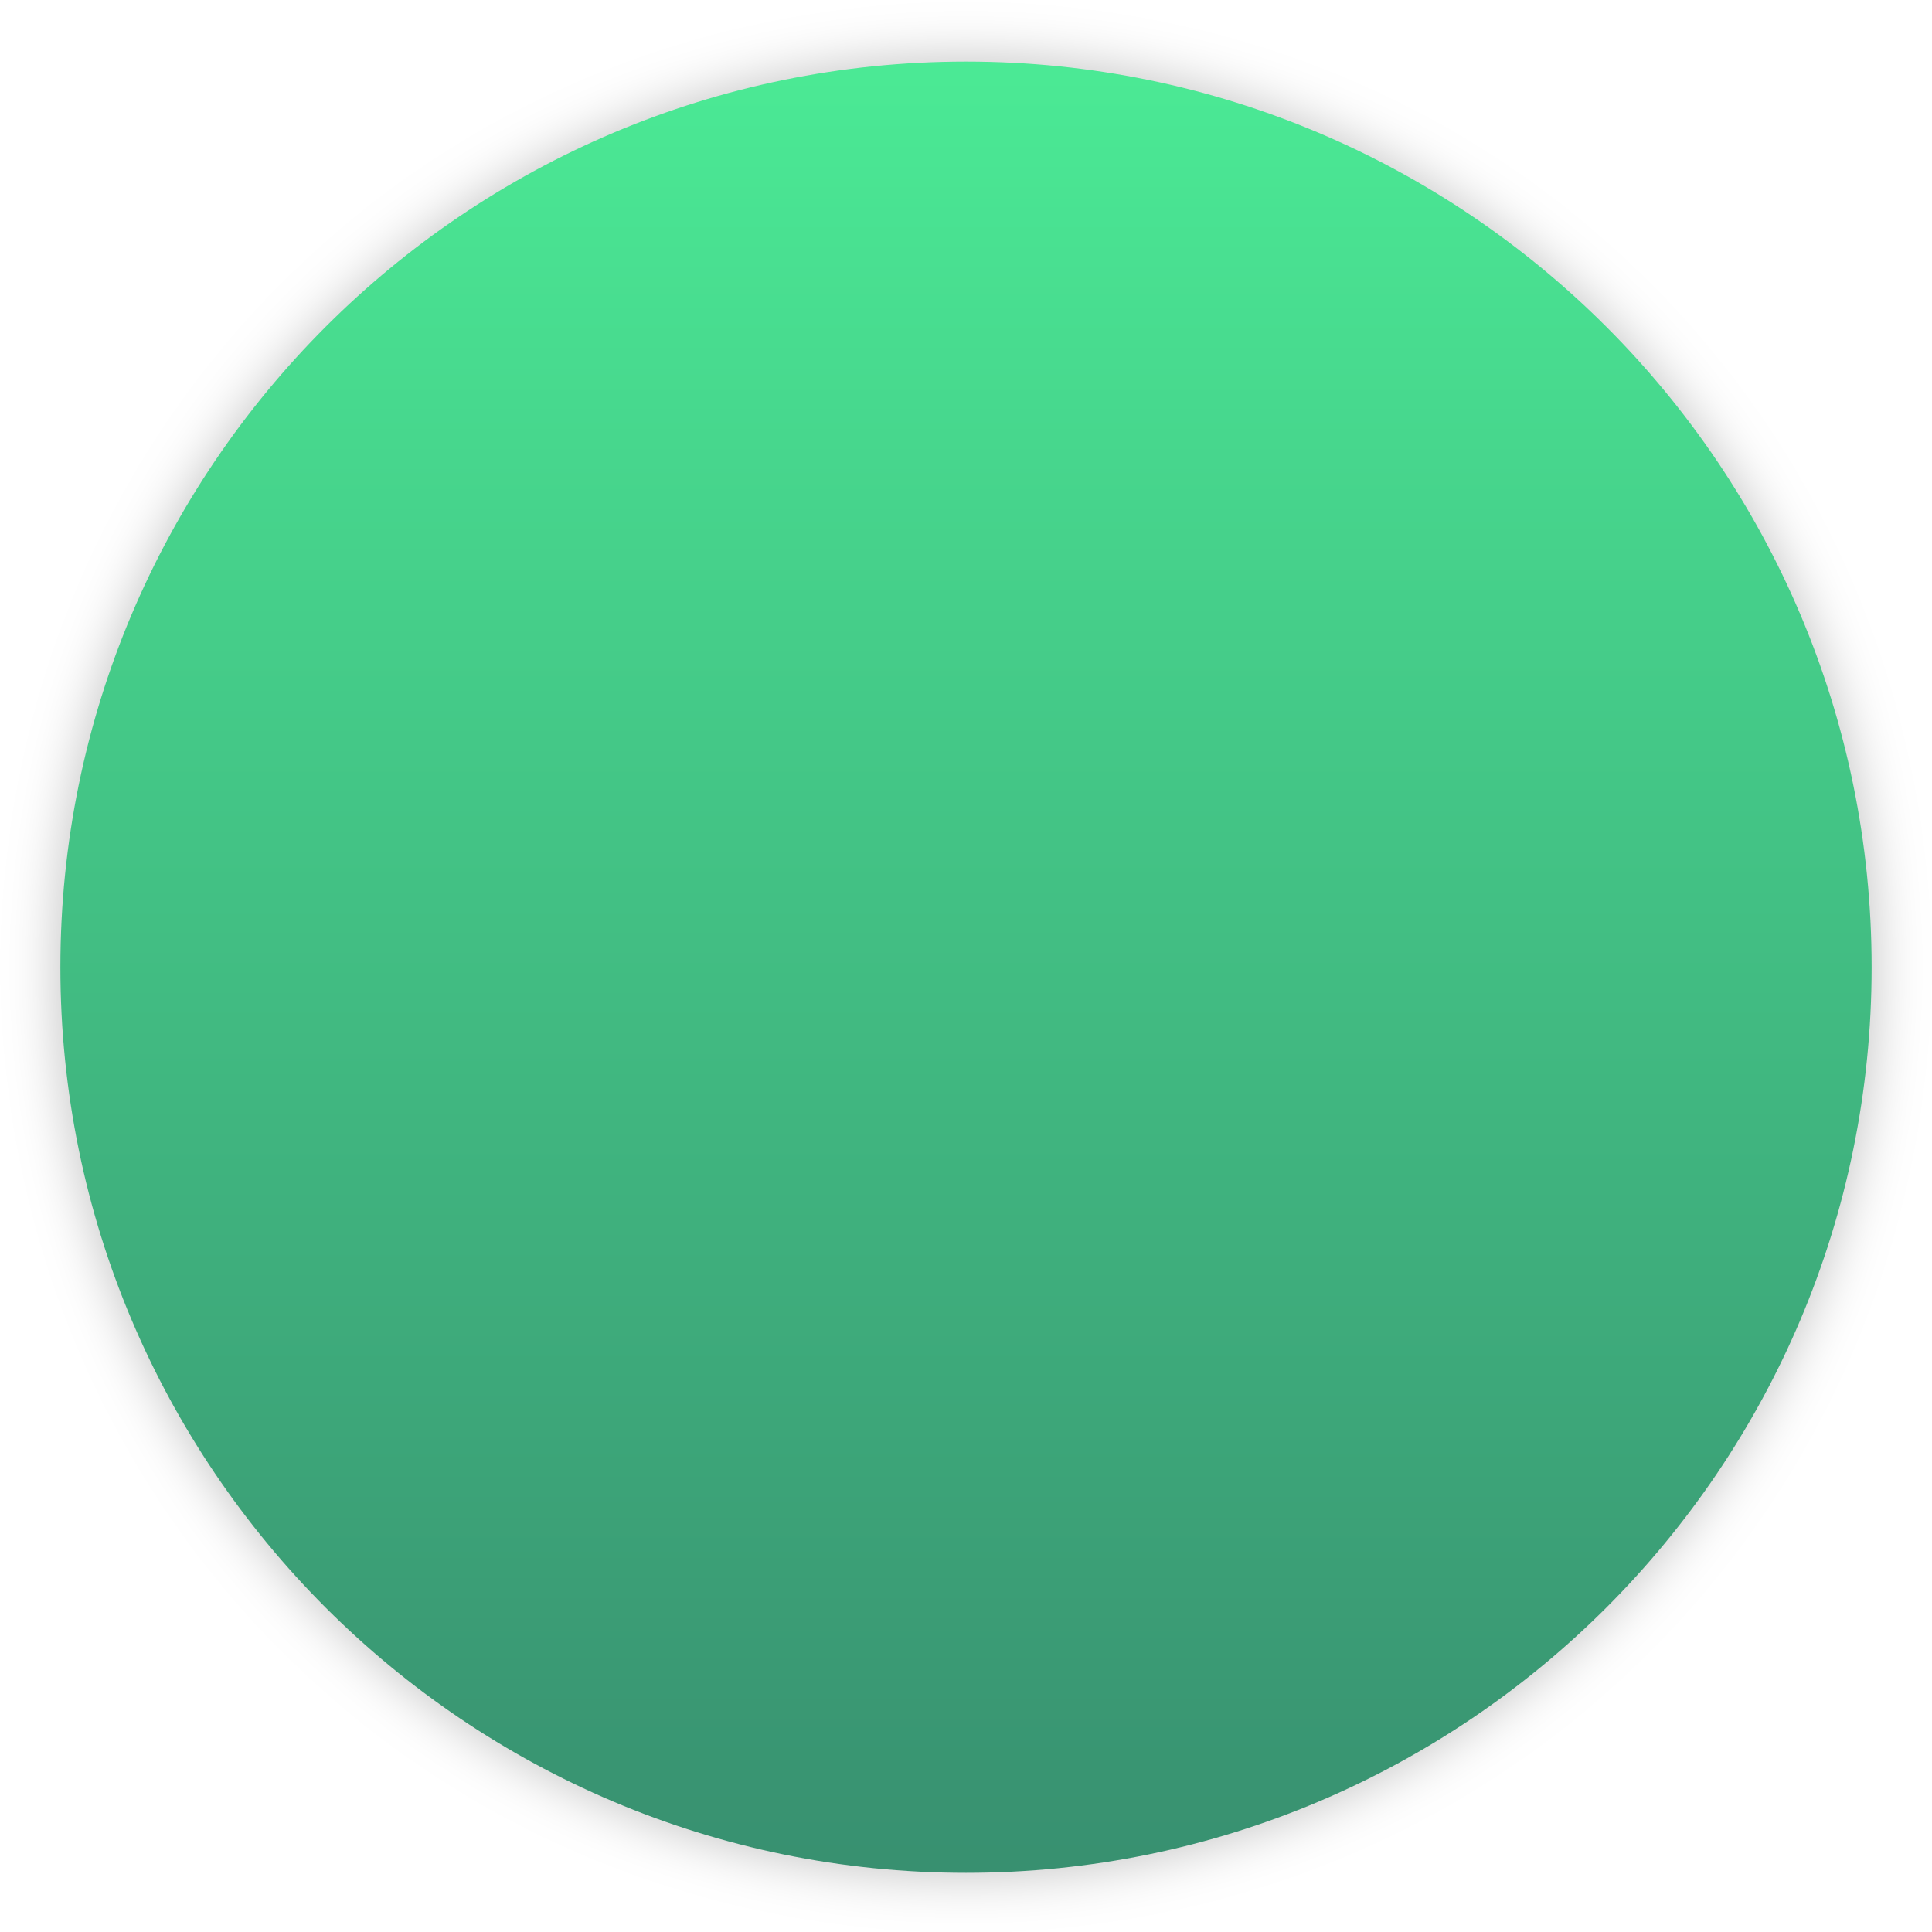
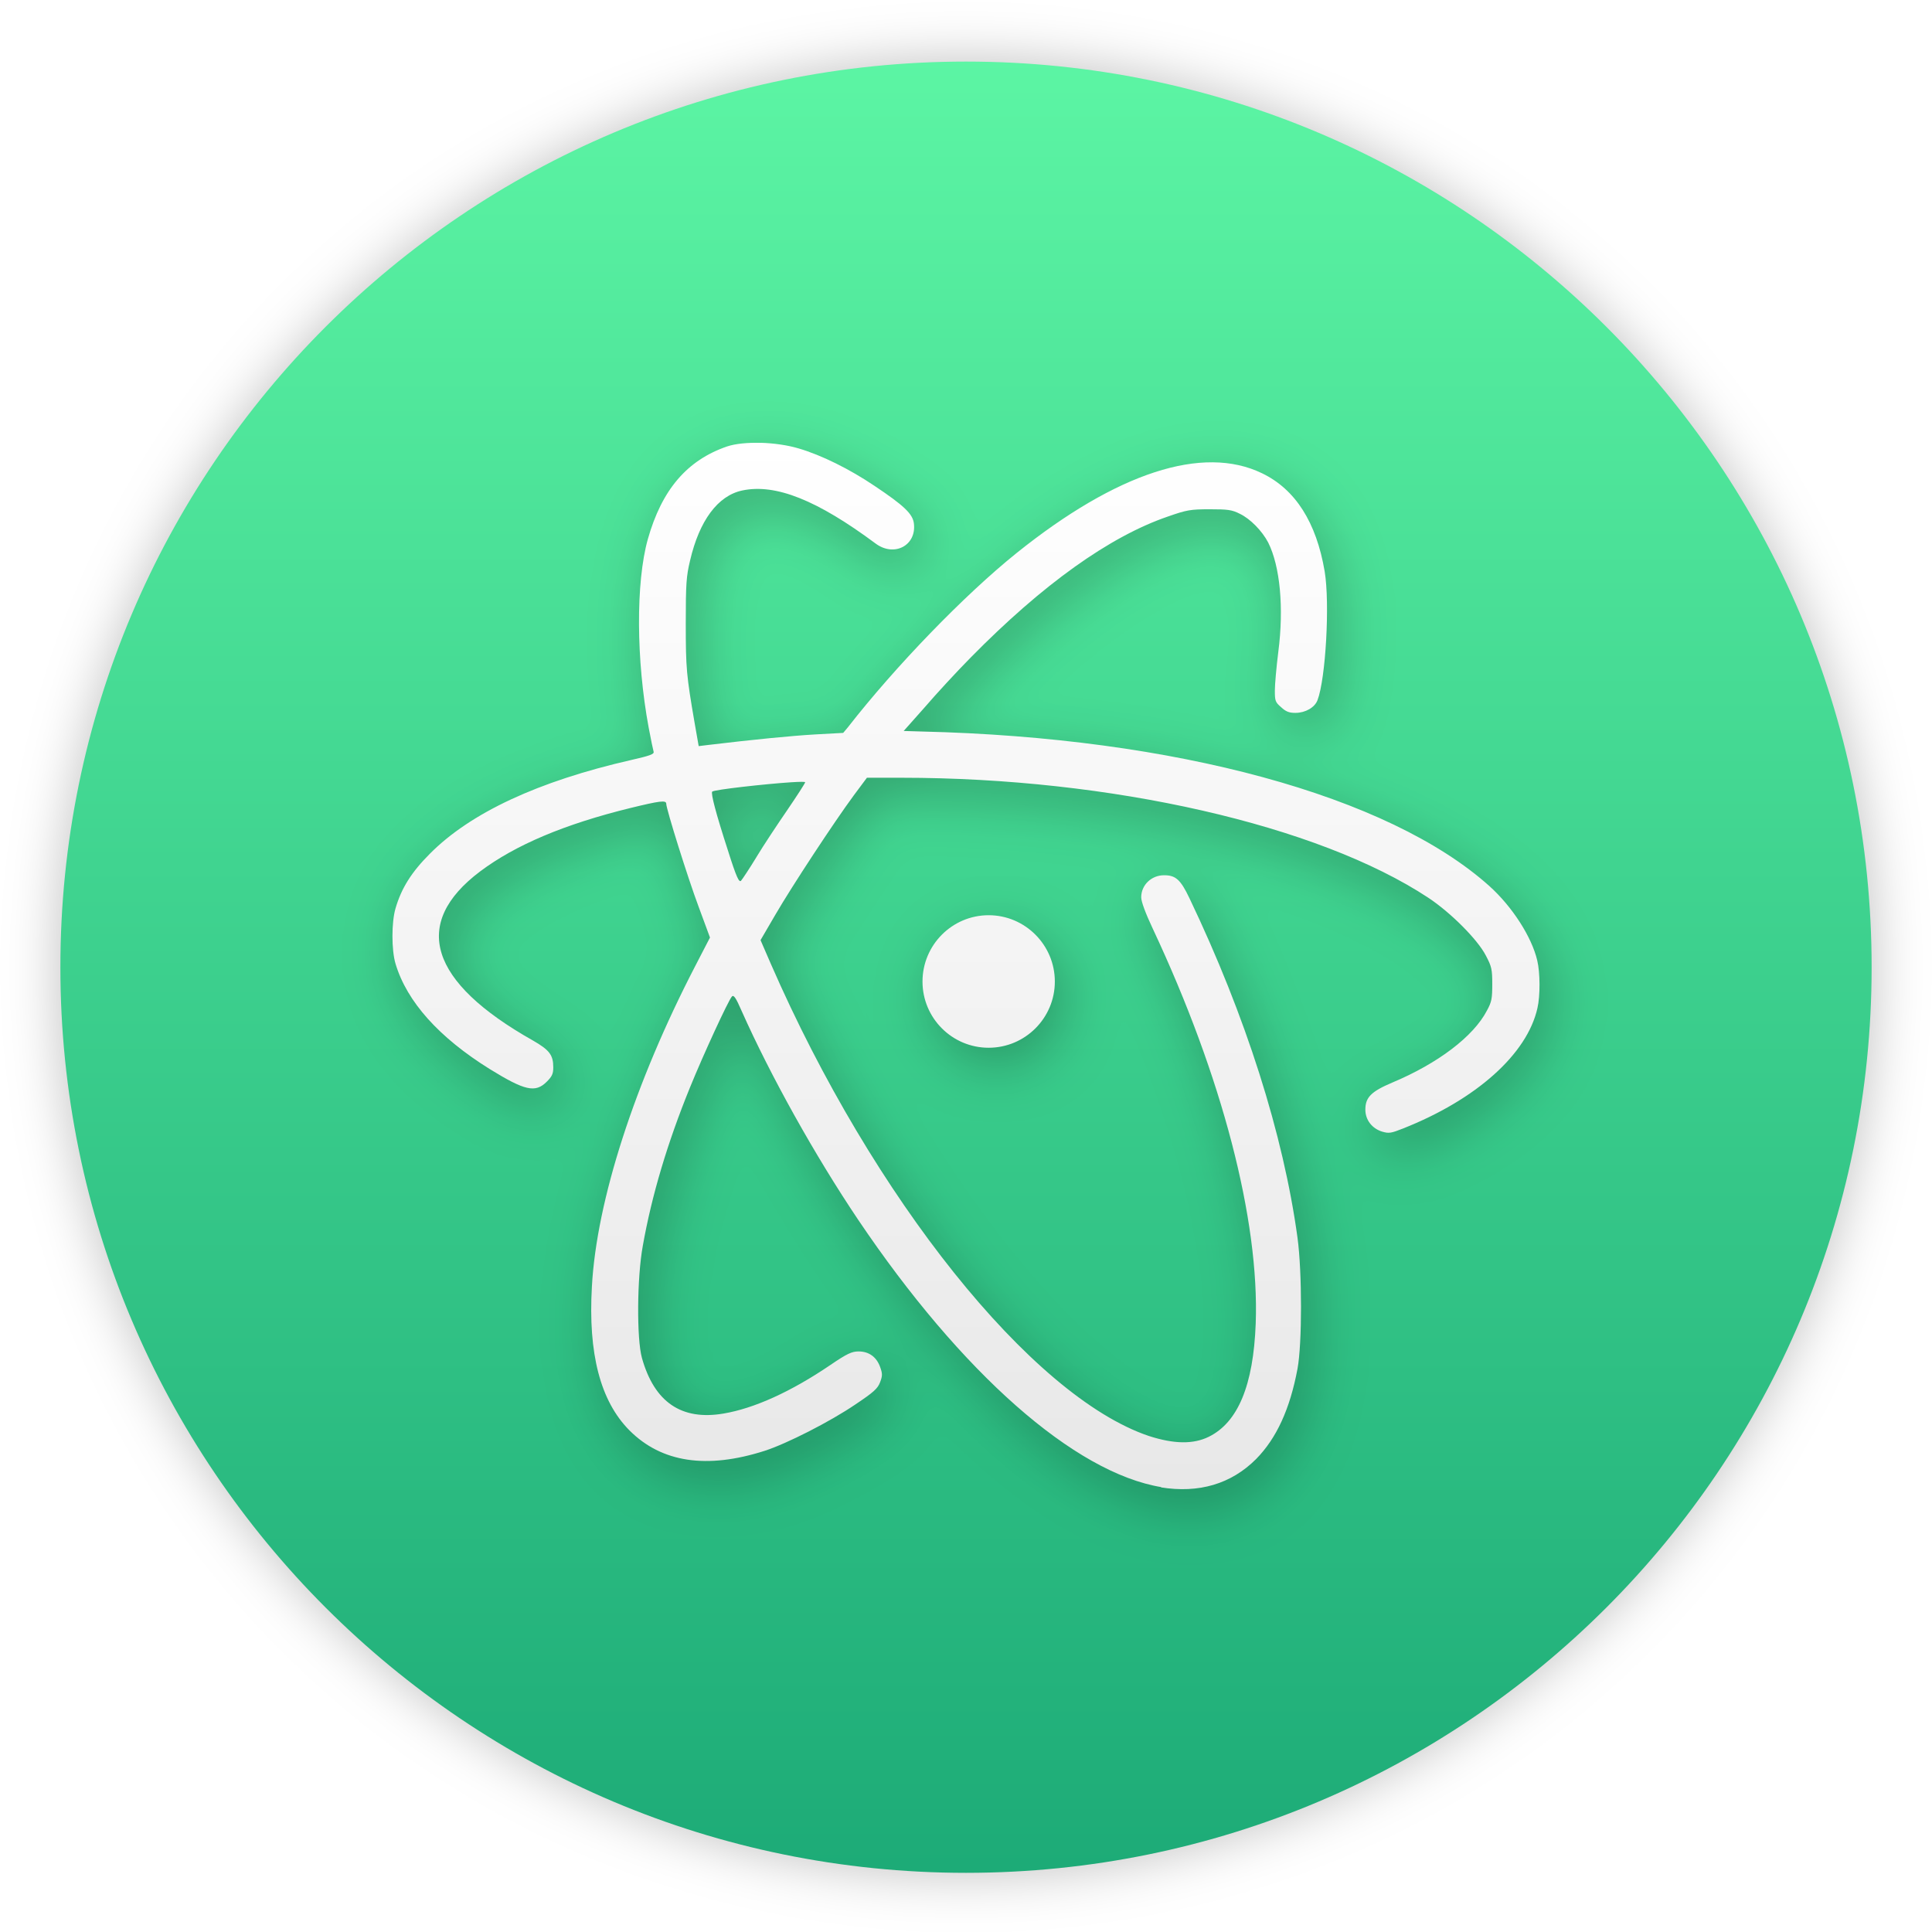
- <svg xmlns="http://www.w3.org/2000/svg" xmlns:xlink="http://www.w3.org/1999/xlink" width="64" height="64" version="1.1">
+ <svg xmlns="http://www.w3.org/2000/svg" width="64" height="64" version="1.1">
  <defs>
-     <linearGradient id="c">
-       <stop stop-color="#f4fbfc" offset="0" />
-       <stop stop-color="#d6d6d6" offset="1" />
+     <linearGradient id="f" x1="99.036" x2="99.036" y1="-.505" y2="199.84" gradientTransform="matrix(.3 0 0 .3 2 2)" gradientUnits="userSpaceOnUse">
+       <stop stop-color="#5cf5a4" offset="0" />
+       <stop stop-color="#1dab77" offset="1" />
    </linearGradient>
-     <linearGradient id="f" x1="99.036" x2="99.036" y1="-.505" y2="199.84" gradientTransform="matrix(.3 0 0 .3 4 988.36)" gradientUnits="userSpaceOnUse">
-       <stop stop-color="#4bea95" offset="0" />
-       <stop stop-color="#389070" offset="1" />
+     <linearGradient id="e" x1="24.586" x2="24.586" y1="12.173" y2="35.946" gradientTransform="matrix(1.462 0 0 1.462 -3.068 -3.3022)" gradientUnits="userSpaceOnUse">
+       <stop stop-color="#fff" offset="0" />
+       <stop stop-color="#e8e8e8" offset="1" />
    </linearGradient>
-     <clipPath id="a">
-       <g transform="translate(0 -1004.4)">
-         <path transform="matrix(15.333 0 0 11.5 415 878.86)" d="m-24 13c0 1.105-0.672 2-1.5 2s-1.5-0.895-1.5-2 0.672-2 1.5-2 1.5 0.895 1.5 2z" fill="#1890d0" />
-       </g>
-     </clipPath>
-     <linearGradient id="g" x1="24.487" x2="24.487" y1="-.285" y2="48.44" gradientUnits="userSpaceOnUse" xlink:href="#c" />
-     <linearGradient id="e" x1="24.586" x2="24.586" y1="12.173" y2="35.946" gradientUnits="userSpaceOnUse">
-       <stop stop-color="#fff" offset="0" />
-       <stop stop-color="#d7d7d7" offset="1" />
-     </linearGradient>
-     <linearGradient id="b" x1="24.586" x2="24.586" y1="4.495" y2="43.58" gradientUnits="userSpaceOnUse" xlink:href="#c" />
-     <filter id="d" x="-.034" y="-.038" width="1.069" height="1.075" color-interpolation-filters="sRGB">
-       <feGaussianBlur stdDeviation="0.373" />
-     </filter>
    <filter id="h" x="-.036" y="-.036" width="1.072" height="1.072" color-interpolation-filters="sRGB">
      <feGaussianBlur stdDeviation="0.9" />
    </filter>
+     <filter id="filter4677" x="-.057" y="-.063" width="1.115" height="1.126" color-interpolation-filters="sRGB">
+       <feGaussianBlur stdDeviation="0.908" />
+     </filter>
  </defs>
-   <g transform="translate(0 -988.36)">
-     <g transform="translate(-2 2)" filter="url(#h)" opacity=".25">
-       <circle cx="34" cy="1018.4" r="30" color="#000000" />
-       <g transform="matrix(1.3135 0 0 1.3135 2.3387 987.36)" filter="url(#d)" opacity=".2" stroke-width="15.938">
-         <g clip-path="url(#a)" stroke-width="15.938">
-           <g stroke-width="15.938">
-             <path d="m28.418 35.957c-1.973-0.324-4.535-2.586-6.875-6.06-0.98-1.457-1.984-3.258-2.641-4.734-0.129-0.297-0.18-0.367-0.219-0.324-0.078 0.082-0.652 1.324-0.953 2.066-0.508 1.25-0.863 2.438-1.066 3.582-0.133 0.719-0.141 2.109-0.02 2.543 0.281 1 0.895 1.422 1.852 1.258 0.691-0.117 1.523-0.492 2.41-1.094 0.391-0.266 0.496-0.313 0.648-0.313 0.234 0 0.406 0.125 0.488 0.352 0.055 0.152 0.055 0.199 0 0.344s-0.145 0.227-0.559 0.504c-0.574 0.391-1.559 0.891-2.055 1.051-1.316 0.422-2.34 0.266-3.066-0.461-0.664-0.668-0.938-1.746-0.852-3.254 0.105-1.957 0.977-4.633 2.336-7.258l0.34-0.656-0.258-0.699c-0.25-0.668-0.734-2.215-0.734-2.332 0-0.086-0.148-0.066-0.805 0.094-1.5 0.367-2.613 0.84-3.41 1.438-1.57 1.18-1.156 2.508 1.195 3.832 0.375 0.215 0.461 0.328 0.461 0.609 0 0.145-0.027 0.203-0.148 0.324-0.258 0.258-0.496 0.203-1.293-0.289-1.148-0.715-1.875-1.523-2.133-2.383-0.094-0.313-0.094-0.941 0-1.258 0.133-0.457 0.363-0.82 0.777-1.234 0.922-0.93 2.457-1.645 4.559-2.125 0.43-0.098 0.527-0.133 0.512-0.188-0.012-0.039-0.063-0.281-0.113-0.547-0.285-1.531-0.293-3.289-0.02-4.266 0.316-1.121 0.887-1.793 1.797-2.105 0.371-0.125 1.117-0.105 1.625 0.047 0.516 0.152 1.148 0.465 1.711 0.844 0.672 0.449 0.871 0.637 0.898 0.855 0.063 0.5-0.449 0.77-0.871 0.453-1.32-0.98-2.262-1.359-3.02-1.199-0.551 0.117-0.969 0.68-1.18 1.586-0.086 0.359-0.098 0.531-0.098 1.426 0 1.02 0.016 1.18 0.199 2.246l0.094 0.535 0.219-0.027c1.012-0.121 1.883-0.207 2.418-0.238l0.637-0.035 0.105-0.125c1.078-1.383 2.641-3 3.828-3.953 2.27-1.82 4.215-2.453 5.555-1.805 0.758 0.363 1.234 1.113 1.422 2.223 0.121 0.723 0.023 2.438-0.164 2.922-0.063 0.164-0.273 0.285-0.5 0.285-0.141 0-0.215-0.027-0.324-0.129-0.133-0.113-0.141-0.148-0.141-0.379 0-0.137 0.035-0.535 0.078-0.879 0.129-1 0.039-1.938-0.23-2.473-0.137-0.262-0.406-0.539-0.645-0.652-0.176-0.09-0.273-0.102-0.68-0.102-0.438 0-0.523 0.016-0.945 0.164-1.324 0.453-2.84 1.539-4.473 3.199-0.316 0.32-0.777 0.82-1.035 1.121l-0.48 0.539 0.41 0.012c5.742 0.137 10.582 1.457 12.863 3.504 0.512 0.461 0.957 1.148 1.082 1.684 0.066 0.273 0.07 0.801 4e-3 1.082-0.234 1.039-1.379 2.066-3.051 2.727-0.266 0.105-0.316 0.113-0.465 0.07-0.23-0.07-0.383-0.266-0.383-0.5 0-0.277 0.129-0.41 0.609-0.613 1.035-0.434 1.84-1.043 2.145-1.629 0.109-0.199 0.121-0.277 0.121-0.602 0-0.332-0.012-0.398-0.145-0.648-0.184-0.359-0.797-0.973-1.305-1.309-2.492-1.645-7.191-2.719-11.938-2.719h-0.781l-0.297 0.398c-0.441 0.598-1.398 2.055-1.777 2.707l-0.336 0.574 0.23 0.531c2.316 5.313 5.91 9.805 8.563 10.703 0.578 0.188 1.016 0.191 1.363 0.02 0.66-0.324 1.01-1.164 1.063-2.563 0.086-2.348-0.758-5.594-2.332-8.949-0.164-0.348-0.262-0.613-0.262-0.711 0-0.281 0.234-0.504 0.523-0.5 0.258 0 0.371 0.102 0.57 0.52 1.277 2.672 2.129 5.355 2.449 7.695 0.105 0.785 0.105 2.391 0 2.965-0.172 0.918-0.477 1.578-0.938 2.047-0.566 0.566-1.297 0.781-2.164 0.641m-9.16-14.281c0.164-0.27 0.48-0.746 0.703-1.07 0.223-0.328 0.402-0.605 0.402-0.625 0-0.059-2.047 0.152-2.105 0.211-0.035 0.039 0.082 0.492 0.355 1.332 0.191 0.609 0.254 0.734 0.297 0.688 0.031-0.035 0.188-0.273 0.348-0.535" />
-             <path d="m26 24.5c0 0.828-0.672 1.5-1.5 1.5s-1.5-0.672-1.5-1.5 0.672-1.504 1.5-1.504 1.5 0.676 1.5 1.504" />
-           </g>
-         </g>
-       </g>
-       <g transform="matrix(1.3135 0 0 1.3135 2.3387 986.86)" stroke-width="15.938">
-         <g clip-path="url(#a)" stroke-width="15.938">
-           <g stroke-width="15.938">
-             <path d="m28.418 35.957c-1.973-0.324-4.535-2.586-6.875-6.06-0.98-1.457-1.984-3.258-2.641-4.734-0.129-0.297-0.18-0.367-0.219-0.324-0.078 0.082-0.652 1.324-0.953 2.066-0.508 1.25-0.863 2.438-1.066 3.582-0.133 0.719-0.141 2.109-0.02 2.543 0.281 1 0.895 1.422 1.852 1.258 0.691-0.117 1.523-0.492 2.41-1.094 0.391-0.266 0.496-0.313 0.648-0.313 0.234 0 0.406 0.125 0.488 0.352 0.055 0.152 0.055 0.199 0 0.344s-0.145 0.227-0.559 0.504c-0.574 0.391-1.559 0.891-2.055 1.051-1.316 0.422-2.34 0.266-3.066-0.461-0.664-0.668-0.938-1.746-0.852-3.254 0.105-1.957 0.977-4.633 2.336-7.258l0.34-0.656-0.258-0.699c-0.25-0.668-0.734-2.215-0.734-2.332 0-0.086-0.148-0.066-0.805 0.094-1.5 0.367-2.613 0.84-3.41 1.438-1.57 1.18-1.156 2.508 1.195 3.832 0.375 0.215 0.461 0.328 0.461 0.609 0 0.145-0.027 0.203-0.148 0.324-0.258 0.258-0.496 0.203-1.293-0.289-1.148-0.715-1.875-1.523-2.133-2.383-0.094-0.313-0.094-0.941 0-1.258 0.133-0.457 0.363-0.82 0.777-1.234 0.922-0.93 2.457-1.645 4.559-2.125 0.43-0.098 0.527-0.133 0.512-0.188-0.012-0.039-0.063-0.281-0.113-0.547-0.285-1.531-0.293-3.289-0.02-4.266 0.316-1.121 0.887-1.793 1.797-2.105 0.371-0.125 1.117-0.105 1.625 0.047 0.516 0.152 1.148 0.465 1.711 0.844 0.672 0.449 0.871 0.637 0.898 0.855 0.063 0.5-0.449 0.77-0.871 0.453-1.32-0.98-2.262-1.359-3.02-1.199-0.551 0.117-0.969 0.68-1.18 1.586-0.086 0.359-0.098 0.531-0.098 1.426 0 1.02 0.016 1.18 0.199 2.246l0.094 0.535 0.219-0.027c1.012-0.121 1.883-0.207 2.418-0.238l0.637-0.035 0.105-0.125c1.078-1.383 2.641-3 3.828-3.953 2.27-1.82 4.215-2.453 5.555-1.805 0.758 0.363 1.234 1.113 1.422 2.223 0.121 0.723 0.023 2.438-0.164 2.922-0.063 0.164-0.273 0.285-0.5 0.285-0.141 0-0.215-0.027-0.324-0.129-0.133-0.113-0.141-0.148-0.141-0.379 0-0.137 0.035-0.535 0.078-0.879 0.129-1 0.039-1.938-0.23-2.473-0.137-0.262-0.406-0.539-0.645-0.652-0.176-0.09-0.273-0.102-0.68-0.102-0.438 0-0.523 0.016-0.945 0.164-1.324 0.453-2.84 1.539-4.473 3.199-0.316 0.32-0.777 0.82-1.035 1.121l-0.48 0.539 0.41 0.012c5.742 0.137 10.582 1.457 12.863 3.504 0.512 0.461 0.957 1.148 1.082 1.684 0.066 0.273 0.07 0.801 4e-3 1.082-0.234 1.039-1.379 2.066-3.051 2.727-0.266 0.105-0.316 0.113-0.465 0.07-0.23-0.07-0.383-0.266-0.383-0.5 0-0.277 0.129-0.41 0.609-0.613 1.035-0.434 1.84-1.043 2.145-1.629 0.109-0.199 0.121-0.277 0.121-0.602 0-0.332-0.012-0.398-0.145-0.648-0.184-0.359-0.797-0.973-1.305-1.309-2.492-1.645-7.191-2.719-11.938-2.719h-0.781l-0.297 0.398c-0.441 0.598-1.398 2.055-1.777 2.707l-0.336 0.574 0.23 0.531c2.316 5.313 5.91 9.805 8.563 10.703 0.578 0.188 1.016 0.191 1.363 0.02 0.66-0.324 1.01-1.164 1.063-2.563 0.086-2.348-0.758-5.594-2.332-8.949-0.164-0.348-0.262-0.613-0.262-0.711 0-0.281 0.234-0.504 0.523-0.5 0.258 0 0.371 0.102 0.57 0.52 1.277 2.672 2.129 5.355 2.449 7.695 0.105 0.785 0.105 2.391 0 2.965-0.172 0.918-0.477 1.578-0.938 2.047-0.566 0.566-1.297 0.781-2.164 0.641m-9.16-14.281c0.164-0.27 0.48-0.746 0.703-1.07 0.223-0.328 0.402-0.605 0.402-0.625 0-0.059-2.047 0.152-2.105 0.211-0.035 0.039 0.082 0.492 0.355 1.332 0.191 0.609 0.254 0.734 0.297 0.688 0.031-0.035 0.188-0.273 0.348-0.535" />
-             <path d="m26 24.5c0 0.828-0.672 1.5-1.5 1.5s-1.5-0.672-1.5-1.5 0.672-1.504 1.5-1.504 1.5 0.676 1.5 1.504" />
-           </g>
-         </g>
-       </g>
-     </g>
-     <g transform="translate(-2 2)">
-       <circle cx="34" cy="1018.4" r="30" color="#000000" fill="url(#f)" />
-       <g transform="matrix(1.3135 0 0 1.3135 2.3387 987.36)" filter="url(#d)" opacity=".2" stroke-width="15.938">
-         <g clip-path="url(#a)" stroke-width="15.938">
-           <g stroke-width="15.938">
-             <path d="m28.418 35.957c-1.973-0.324-4.535-2.586-6.875-6.06-0.98-1.457-1.984-3.258-2.641-4.734-0.129-0.297-0.18-0.367-0.219-0.324-0.078 0.082-0.652 1.324-0.953 2.066-0.508 1.25-0.863 2.438-1.066 3.582-0.133 0.719-0.141 2.109-0.02 2.543 0.281 1 0.895 1.422 1.852 1.258 0.691-0.117 1.523-0.492 2.41-1.094 0.391-0.266 0.496-0.313 0.648-0.313 0.234 0 0.406 0.125 0.488 0.352 0.055 0.152 0.055 0.199 0 0.344s-0.145 0.227-0.559 0.504c-0.574 0.391-1.559 0.891-2.055 1.051-1.316 0.422-2.34 0.266-3.066-0.461-0.664-0.668-0.938-1.746-0.852-3.254 0.105-1.957 0.977-4.633 2.336-7.258l0.34-0.656-0.258-0.699c-0.25-0.668-0.734-2.215-0.734-2.332 0-0.086-0.148-0.066-0.805 0.094-1.5 0.367-2.613 0.84-3.41 1.438-1.57 1.18-1.156 2.508 1.195 3.832 0.375 0.215 0.461 0.328 0.461 0.609 0 0.145-0.027 0.203-0.148 0.324-0.258 0.258-0.496 0.203-1.293-0.289-1.148-0.715-1.875-1.523-2.133-2.383-0.094-0.313-0.094-0.941 0-1.258 0.133-0.457 0.363-0.82 0.777-1.234 0.922-0.93 2.457-1.645 4.559-2.125 0.43-0.098 0.527-0.133 0.512-0.188-0.012-0.039-0.063-0.281-0.113-0.547-0.285-1.531-0.293-3.289-0.02-4.266 0.316-1.121 0.887-1.793 1.797-2.105 0.371-0.125 1.117-0.105 1.625 0.047 0.516 0.152 1.148 0.465 1.711 0.844 0.672 0.449 0.871 0.637 0.898 0.855 0.063 0.5-0.449 0.77-0.871 0.453-1.32-0.98-2.262-1.359-3.02-1.199-0.551 0.117-0.969 0.68-1.18 1.586-0.086 0.359-0.098 0.531-0.098 1.426 0 1.02 0.016 1.18 0.199 2.246l0.094 0.535 0.219-0.027c1.012-0.121 1.883-0.207 2.418-0.238l0.637-0.035 0.105-0.125c1.078-1.383 2.641-3 3.828-3.953 2.27-1.82 4.215-2.453 5.555-1.805 0.758 0.363 1.234 1.113 1.422 2.223 0.121 0.723 0.023 2.438-0.164 2.922-0.063 0.164-0.273 0.285-0.5 0.285-0.141 0-0.215-0.027-0.324-0.129-0.133-0.113-0.141-0.148-0.141-0.379 0-0.137 0.035-0.535 0.078-0.879 0.129-1 0.039-1.938-0.23-2.473-0.137-0.262-0.406-0.539-0.645-0.652-0.176-0.09-0.273-0.102-0.68-0.102-0.438 0-0.523 0.016-0.945 0.164-1.324 0.453-2.84 1.539-4.473 3.199-0.316 0.32-0.777 0.82-1.035 1.121l-0.48 0.539 0.41 0.012c5.742 0.137 10.582 1.457 12.863 3.504 0.512 0.461 0.957 1.148 1.082 1.684 0.066 0.273 0.07 0.801 4e-3 1.082-0.234 1.039-1.379 2.066-3.051 2.727-0.266 0.105-0.316 0.113-0.465 0.07-0.23-0.07-0.383-0.266-0.383-0.5 0-0.277 0.129-0.41 0.609-0.613 1.035-0.434 1.84-1.043 2.145-1.629 0.109-0.199 0.121-0.277 0.121-0.602 0-0.332-0.012-0.398-0.145-0.648-0.184-0.359-0.797-0.973-1.305-1.309-2.492-1.645-7.191-2.719-11.938-2.719h-0.781l-0.297 0.398c-0.441 0.598-1.398 2.055-1.777 2.707l-0.336 0.574 0.23 0.531c2.316 5.313 5.91 9.805 8.563 10.703 0.578 0.188 1.016 0.191 1.363 0.02 0.66-0.324 1.01-1.164 1.063-2.563 0.086-2.348-0.758-5.594-2.332-8.949-0.164-0.348-0.262-0.613-0.262-0.711 0-0.281 0.234-0.504 0.523-0.5 0.258 0 0.371 0.102 0.57 0.52 1.277 2.672 2.129 5.355 2.449 7.695 0.105 0.785 0.105 2.391 0 2.965-0.172 0.918-0.477 1.578-0.938 2.047-0.566 0.566-1.297 0.781-2.164 0.641m-9.16-14.281c0.164-0.27 0.48-0.746 0.703-1.07 0.223-0.328 0.402-0.605 0.402-0.625 0-0.059-2.047 0.152-2.105 0.211-0.035 0.039 0.082 0.492 0.355 1.332 0.191 0.609 0.254 0.734 0.297 0.688 0.031-0.035 0.188-0.273 0.348-0.535" />
-             <path d="m26 24.5c0 0.828-0.672 1.5-1.5 1.5s-1.5-0.672-1.5-1.5 0.672-1.504 1.5-1.504 1.5 0.676 1.5 1.504" />
-           </g>
-         </g>
-       </g>
-       <g transform="matrix(1.3135 0 0 1.3135 2.3387 986.86)" fill="url(#g)" stroke-width="15.938">
-         <g clip-path="url(#a)" fill="url(#b)" stroke-width="15.938">
-           <g stroke-width="15.938">
-             <path d="m28.418 35.957c-1.973-0.324-4.535-2.586-6.875-6.06-0.98-1.457-1.984-3.258-2.641-4.734-0.129-0.297-0.18-0.367-0.219-0.324-0.078 0.082-0.652 1.324-0.953 2.066-0.508 1.25-0.863 2.438-1.066 3.582-0.133 0.719-0.141 2.109-0.02 2.543 0.281 1 0.895 1.422 1.852 1.258 0.691-0.117 1.523-0.492 2.41-1.094 0.391-0.266 0.496-0.313 0.648-0.313 0.234 0 0.406 0.125 0.488 0.352 0.055 0.152 0.055 0.199 0 0.344s-0.145 0.227-0.559 0.504c-0.574 0.391-1.559 0.891-2.055 1.051-1.316 0.422-2.34 0.266-3.066-0.461-0.664-0.668-0.938-1.746-0.852-3.254 0.105-1.957 0.977-4.633 2.336-7.258l0.34-0.656-0.258-0.699c-0.25-0.668-0.734-2.215-0.734-2.332 0-0.086-0.148-0.066-0.805 0.094-1.5 0.367-2.613 0.84-3.41 1.438-1.57 1.18-1.156 2.508 1.195 3.832 0.375 0.215 0.461 0.328 0.461 0.609 0 0.145-0.027 0.203-0.148 0.324-0.258 0.258-0.496 0.203-1.293-0.289-1.148-0.715-1.875-1.523-2.133-2.383-0.094-0.313-0.094-0.941 0-1.258 0.133-0.457 0.363-0.82 0.777-1.234 0.922-0.93 2.457-1.645 4.559-2.125 0.43-0.098 0.527-0.133 0.512-0.188-0.012-0.039-0.063-0.281-0.113-0.547-0.285-1.531-0.293-3.289-0.02-4.266 0.316-1.121 0.887-1.793 1.797-2.105 0.371-0.125 1.117-0.105 1.625 0.047 0.516 0.152 1.148 0.465 1.711 0.844 0.672 0.449 0.871 0.637 0.898 0.855 0.063 0.5-0.449 0.77-0.871 0.453-1.32-0.98-2.262-1.359-3.02-1.199-0.551 0.117-0.969 0.68-1.18 1.586-0.086 0.359-0.098 0.531-0.098 1.426 0 1.02 0.016 1.18 0.199 2.246l0.094 0.535 0.219-0.027c1.012-0.121 1.883-0.207 2.418-0.238l0.637-0.035 0.105-0.125c1.078-1.383 2.641-3 3.828-3.953 2.27-1.82 4.215-2.453 5.555-1.805 0.758 0.363 1.234 1.113 1.422 2.223 0.121 0.723 0.023 2.438-0.164 2.922-0.063 0.164-0.273 0.285-0.5 0.285-0.141 0-0.215-0.027-0.324-0.129-0.133-0.113-0.141-0.148-0.141-0.379 0-0.137 0.035-0.535 0.078-0.879 0.129-1 0.039-1.938-0.23-2.473-0.137-0.262-0.406-0.539-0.645-0.652-0.176-0.09-0.273-0.102-0.68-0.102-0.438 0-0.523 0.016-0.945 0.164-1.324 0.453-2.84 1.539-4.473 3.199-0.316 0.32-0.777 0.82-1.035 1.121l-0.48 0.539 0.41 0.012c5.742 0.137 10.582 1.457 12.863 3.504 0.512 0.461 0.957 1.148 1.082 1.684 0.066 0.273 0.07 0.801 4e-3 1.082-0.234 1.039-1.379 2.066-3.051 2.727-0.266 0.105-0.316 0.113-0.465 0.07-0.23-0.07-0.383-0.266-0.383-0.5 0-0.277 0.129-0.41 0.609-0.613 1.035-0.434 1.84-1.043 2.145-1.629 0.109-0.199 0.121-0.277 0.121-0.602 0-0.332-0.012-0.398-0.145-0.648-0.184-0.359-0.797-0.973-1.305-1.309-2.492-1.645-7.191-2.719-11.938-2.719h-0.781l-0.297 0.398c-0.441 0.598-1.398 2.055-1.777 2.707l-0.336 0.574 0.23 0.531c2.316 5.313 5.91 9.805 8.563 10.703 0.578 0.188 1.016 0.191 1.363 0.02 0.66-0.324 1.01-1.164 1.063-2.563 0.086-2.348-0.758-5.594-2.332-8.949-0.164-0.348-0.262-0.613-0.262-0.711 0-0.281 0.234-0.504 0.523-0.5 0.258 0 0.371 0.102 0.57 0.52 1.277 2.672 2.129 5.355 2.449 7.695 0.105 0.785 0.105 2.391 0 2.965-0.172 0.918-0.477 1.578-0.938 2.047-0.566 0.566-1.297 0.781-2.164 0.641m-9.16-14.281c0.164-0.27 0.48-0.746 0.703-1.07 0.223-0.328 0.402-0.605 0.402-0.625 0-0.059-2.047 0.152-2.105 0.211-0.035 0.039 0.082 0.492 0.355 1.332 0.191 0.609 0.254 0.734 0.297 0.688 0.031-0.035 0.188-0.273 0.348-0.535" fill="url(#e)" />
-             <path d="m26 24.5c0 0.828-0.672 1.5-1.5 1.5s-1.5-0.672-1.5-1.5 0.672-1.504 1.5-1.504 1.5 0.676 1.5 1.504" fill="url(#b)" />
-           </g>
-         </g>
-       </g>
-     </g>
-   </g>
+   <circle cx="32" cy="32.04" r="30" color="#000000" filter="url(#h)" opacity=".25" />
+   <circle cx="32" cy="32.04" r="30" color="#000000" fill="url(#f)" />
+   <path d="m25.487 15.245c-0.433-0.012-0.842 0.028-1.113 0.119-1.33 0.456-2.165 1.437-2.627 3.076-0.399 1.428-0.387 4 0.029 6.238 0.073 0.389 0.147 0.742 0.164 0.799 0.022 0.08-0.119 0.132-0.748 0.275-3.073 0.702-5.318 1.746-6.666 3.106-0.605 0.605-0.94 1.137-1.135 1.805-0.137 0.463-0.137 1.382 0 1.84 0.377 1.257 1.439 2.439 3.117 3.484 1.165 0.719 1.513 0.799 1.891 0.422 0.177-0.177 0.217-0.263 0.217-0.475 0-0.411-0.126-0.576-0.674-0.891-3.437-1.936-4.043-3.876-1.748-5.602 1.165-0.874 2.793-1.565 4.986-2.102 0.961-0.234 1.178-0.264 1.178-0.139 0 0.171 0.707 2.434 1.072 3.41l0.377 1.022-0.496 0.959c-1.987 3.838-3.263 7.75-3.416 10.611-0.126 2.205 0.275 3.781 1.246 4.758 1.061 1.063 2.558 1.291 4.482 0.674 0.725-0.234 2.165-0.965 3.004-1.537 0.605-0.405 0.736-0.524 0.816-0.736 0.08-0.212 0.08-0.282 0-0.504-0.12-0.332-0.371-0.514-0.713-0.514-0.222 0-0.376 0.068-0.947 0.457-1.297 0.88-2.513 1.429-3.523 1.6-1.399 0.24-2.296-0.378-2.707-1.84-0.177-0.634-0.165-2.666 0.029-3.717 0.297-1.673 0.816-3.409 1.559-5.236 0.44-1.085 1.278-2.902 1.393-3.022 0.057-0.063 0.132 0.04 0.32 0.475 0.961 2.158 2.429 4.79 3.861 6.92 3.421 5.079 7.166 8.386 10.051 8.859l-0.031 0.006c1.268 0.205 2.337-0.11 3.164-0.938 0.674-0.686 1.12-1.65 1.371-2.992 0.154-0.839 0.154-3.188 0-4.336-0.468-3.421-1.713-7.344-3.58-11.25-0.291-0.611-0.455-0.76-0.832-0.76-0.423-0.006-0.766 0.32-0.766 0.73 0 0.143 0.143 0.53 0.383 1.039 2.301 4.905 3.536 9.651 3.41 13.084-0.077 2.045-0.59 3.274-1.555 3.748-0.507 0.25-1.147 0.246-1.992-0.029-3.879-1.313-9.134-7.881-12.52-15.648l-0.336-0.775 0.49-0.84c0.554-0.953 1.955-3.083 2.6-3.957l0.434-0.582h1.141c6.94 0 13.812 1.57 17.455 3.975 0.743 0.491 1.637 1.389 1.906 1.914 0.194 0.365 0.213 0.462 0.213 0.947 0 0.475-0.018 0.588-0.178 0.879-0.446 0.857-1.622 1.748-3.135 2.383-0.702 0.297-0.891 0.492-0.891 0.896 0 0.342 0.224 0.628 0.561 0.73 0.218 0.063 0.291 0.052 0.68-0.102 2.444-0.966 4.117-2.469 4.459-3.988 0.096-0.411 0.091-1.183-0.006-1.582-0.183-0.784-0.833-1.787-1.582-2.461-3.335-2.993-10.41-4.923-18.805-5.123l-0.6-0.018 0.701-0.789c0.377-0.44 1.052-1.171 1.514-1.639 2.387-2.427 4.603-4.013 6.539-4.676 0.617-0.216 0.742-0.24 1.383-0.24 0.595 0 0.737 0.017 0.994 0.148 0.349 0.165 0.743 0.57 0.943 0.953 0.393 0.782 0.525 2.155 0.336 3.617-0.063 0.503-0.115 1.085-0.115 1.285 0 0.338 0.013 0.388 0.207 0.553 0.159 0.149 0.267 0.189 0.473 0.189 0.332 0 0.64-0.178 0.732-0.418 0.273-0.708 0.415-3.215 0.238-4.271-0.275-1.623-0.97-2.719-2.078-3.25-1.959-0.947-4.802-0.022-8.121 2.639-1.735 1.393-4.02 3.757-5.596 5.779l-0.154 0.184-0.932 0.051c-0.782 0.045-2.056 0.171-3.535 0.348l-0.32 0.039-0.137-0.781c-0.268-1.558-0.291-1.792-0.291-3.283 0-1.308 0.017-1.561 0.143-2.086 0.308-1.325 0.921-2.147 1.727-2.318 1.108-0.234 2.484 0.321 4.414 1.754 0.617 0.463 1.365 0.069 1.273-0.662-0.039-0.319-0.33-0.594-1.312-1.25-0.823-0.554-1.748-1.012-2.502-1.234-0.371-0.111-0.828-0.175-1.262-0.188zm1.004 11.244c0.282-0.018 0.469-0.022 0.469 0 0 0.029-0.262 0.435-0.588 0.914-0.326 0.474-0.788 1.17-1.027 1.565v2e-3c-0.234 0.383-0.464 0.73-0.51 0.781-0.063 0.067-0.154-0.116-0.434-1.006-0.399-1.228-0.571-1.89-0.52-1.947 0.064-0.065 1.764-0.254 2.609-0.309zm6.547 4.404c-1.21 0-2.191 0.987-2.191 2.197s0.981 2.193 2.191 2.193 2.193-0.983 2.193-2.193-0.983-2.197-2.193-2.197z" filter="url(#filter4677)" opacity=".25" stroke-width="23.301" />
+   <path d="m25.199 14.67c-0.433-0.012-0.842 0.028-1.113 0.119-1.33 0.456-2.165 1.437-2.627 3.076-0.399 1.428-0.387 4 0.029 6.238 0.073 0.389 0.147 0.742 0.164 0.799 0.022 0.08-0.119 0.132-0.748 0.275-3.073 0.702-5.318 1.746-6.666 3.106-0.605 0.605-0.94 1.137-1.135 1.805-0.137 0.463-0.137 1.382 0 1.84 0.377 1.257 1.439 2.439 3.117 3.484 1.165 0.719 1.513 0.799 1.891 0.422 0.177-0.177 0.217-0.263 0.217-0.475 0-0.411-0.126-0.576-0.674-0.891-3.437-1.936-4.043-3.876-1.748-5.602 1.165-0.874 2.793-1.565 4.986-2.102 0.961-0.234 1.178-0.264 1.178-0.139 0 0.171 0.707 2.434 1.072 3.41l0.377 1.022-0.496 0.959c-1.987 3.838-3.263 7.75-3.416 10.611-0.126 2.205 0.275 3.781 1.246 4.758 1.061 1.063 2.558 1.291 4.482 0.674 0.725-0.234 2.165-0.965 3.004-1.537 0.605-0.405 0.736-0.524 0.816-0.736 0.08-0.212 0.08-0.282 0-0.504-0.12-0.332-0.371-0.514-0.713-0.514-0.222 0-0.376 0.068-0.947 0.457-1.297 0.88-2.513 1.429-3.523 1.6-1.399 0.24-2.296-0.378-2.707-1.84-0.177-0.634-0.165-2.666 0.029-3.717 0.297-1.673 0.816-3.409 1.559-5.236 0.44-1.085 1.278-2.902 1.393-3.022 0.057-0.063 0.132 0.04 0.32 0.475 0.961 2.158 2.429 4.79 3.861 6.92 3.421 5.079 7.166 8.386 10.051 8.859l-0.031 0.006c1.268 0.205 2.337-0.11 3.164-0.938 0.674-0.686 1.12-1.65 1.371-2.992 0.154-0.839 0.154-3.188 0-4.336-0.468-3.421-1.713-7.344-3.58-11.25-0.291-0.611-0.455-0.76-0.832-0.76-0.423-0.006-0.766 0.32-0.766 0.73 0 0.143 0.143 0.53 0.383 1.039 2.301 4.905 3.536 9.651 3.41 13.084-0.077 2.045-0.59 3.274-1.555 3.748-0.507 0.25-1.147 0.246-1.992-0.029-3.879-1.313-9.134-7.881-12.52-15.648l-0.336-0.775 0.49-0.84c0.554-0.953 1.955-3.083 2.6-3.957l0.434-0.582h1.141c6.94 0 13.812 1.57 17.455 3.975 0.743 0.491 1.637 1.389 1.906 1.914 0.194 0.365 0.213 0.462 0.213 0.947 0 0.475-0.018 0.588-0.178 0.879-0.446 0.857-1.622 1.748-3.135 2.383-0.702 0.297-0.891 0.492-0.891 0.896 0 0.342 0.224 0.628 0.561 0.73 0.218 0.063 0.291 0.052 0.68-0.102 2.444-0.966 4.117-2.469 4.459-3.988 0.096-0.411 0.091-1.183-0.006-1.582-0.183-0.784-0.833-1.787-1.582-2.461-3.335-2.993-10.41-4.923-18.805-5.123l-0.6-0.018 0.701-0.789c0.377-0.44 1.052-1.171 1.514-1.639 2.387-2.427 4.603-4.013 6.539-4.676 0.617-0.216 0.742-0.24 1.383-0.24 0.595 0 0.737 0.017 0.994 0.148 0.349 0.165 0.743 0.57 0.943 0.953 0.393 0.782 0.525 2.155 0.336 3.617-0.063 0.503-0.115 1.085-0.115 1.285 0 0.338 0.013 0.388 0.207 0.553 0.159 0.149 0.267 0.189 0.473 0.189 0.332 0 0.64-0.178 0.732-0.418 0.273-0.708 0.415-3.215 0.238-4.271-0.275-1.623-0.97-2.719-2.078-3.25-1.959-0.947-4.802-0.022-8.121 2.639-1.735 1.393-4.02 3.757-5.596 5.779l-0.154 0.184-0.932 0.051c-0.782 0.045-2.056 0.171-3.535 0.348l-0.32 0.039-0.137-0.781c-0.268-1.558-0.291-1.792-0.291-3.283 0-1.308 0.017-1.561 0.143-2.086 0.308-1.325 0.921-2.147 1.727-2.318 1.108-0.234 2.484 0.321 4.414 1.754 0.617 0.463 1.365 0.069 1.273-0.662-0.039-0.319-0.33-0.594-1.312-1.25-0.823-0.554-1.748-1.012-2.502-1.234-0.371-0.111-0.828-0.175-1.262-0.188zm1.004 11.244c0.282-0.018 0.469-0.022 0.469 0 0 0.029-0.262 0.435-0.588 0.914-0.326 0.474-0.788 1.17-1.027 1.565v2e-3c-0.234 0.383-0.464 0.73-0.51 0.781-0.063 0.067-0.154-0.116-0.434-1.006-0.399-1.228-0.571-1.89-0.52-1.947 0.064-0.065 1.764-0.254 2.609-0.309zm6.547 4.404c-1.21 0-2.191 0.987-2.191 2.197s0.981 2.193 2.191 2.193 2.193-0.983 2.193-2.193-0.983-2.197-2.193-2.197z" fill="url(#e)" stroke-width="23.301" />
</svg>
